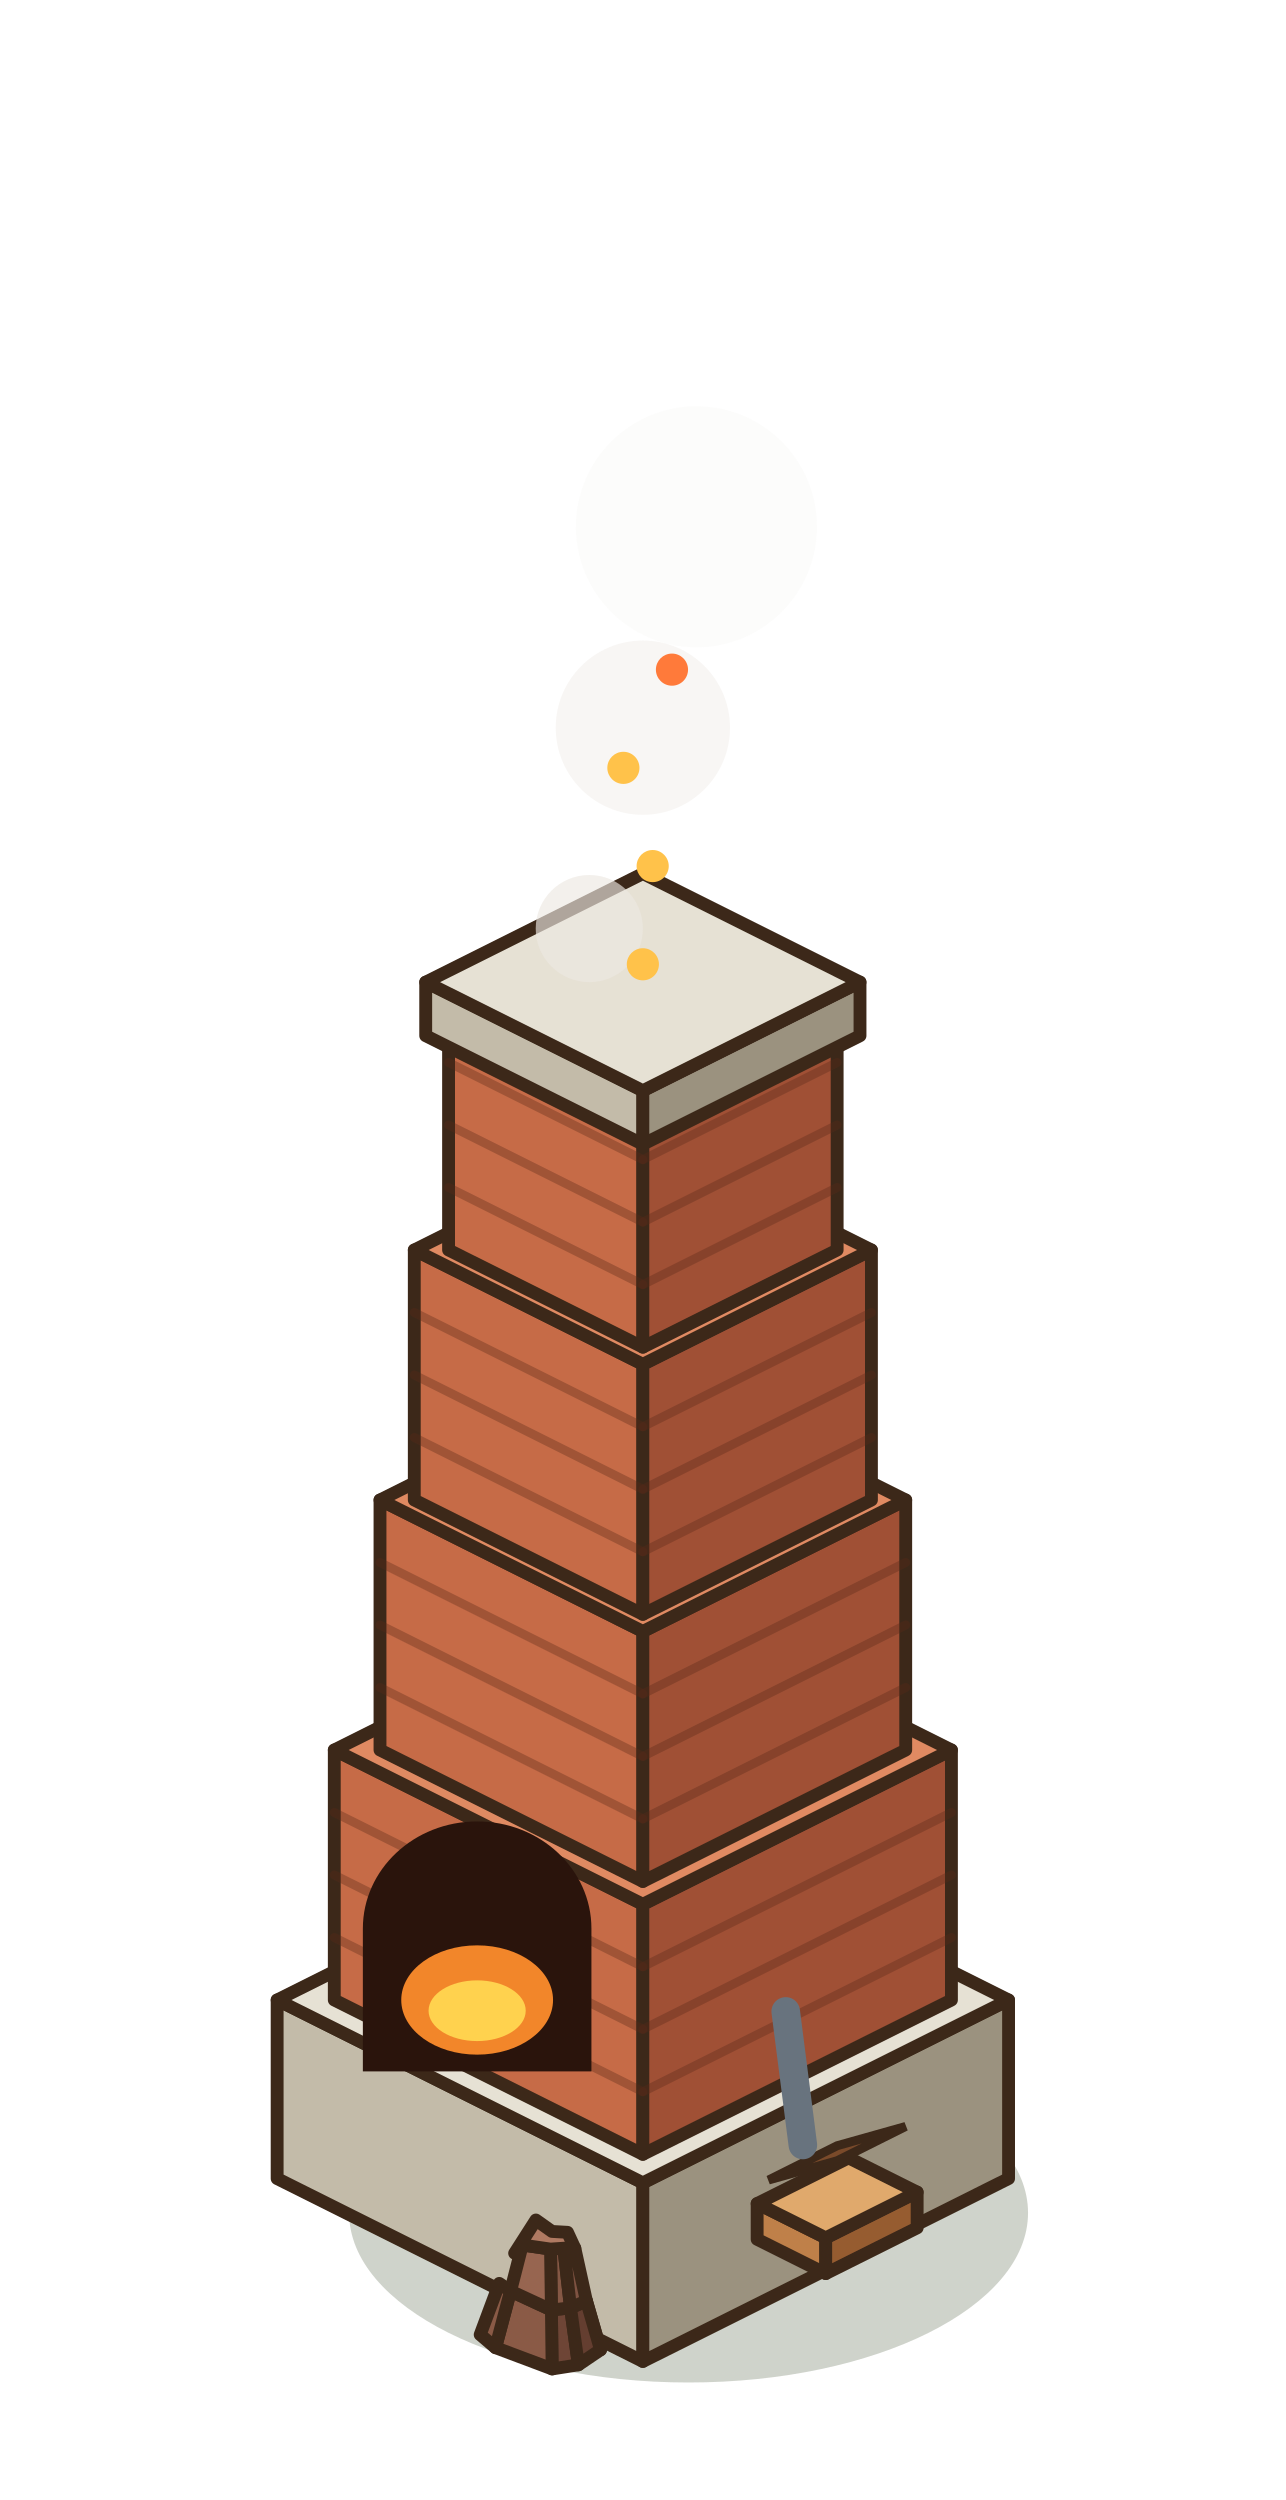
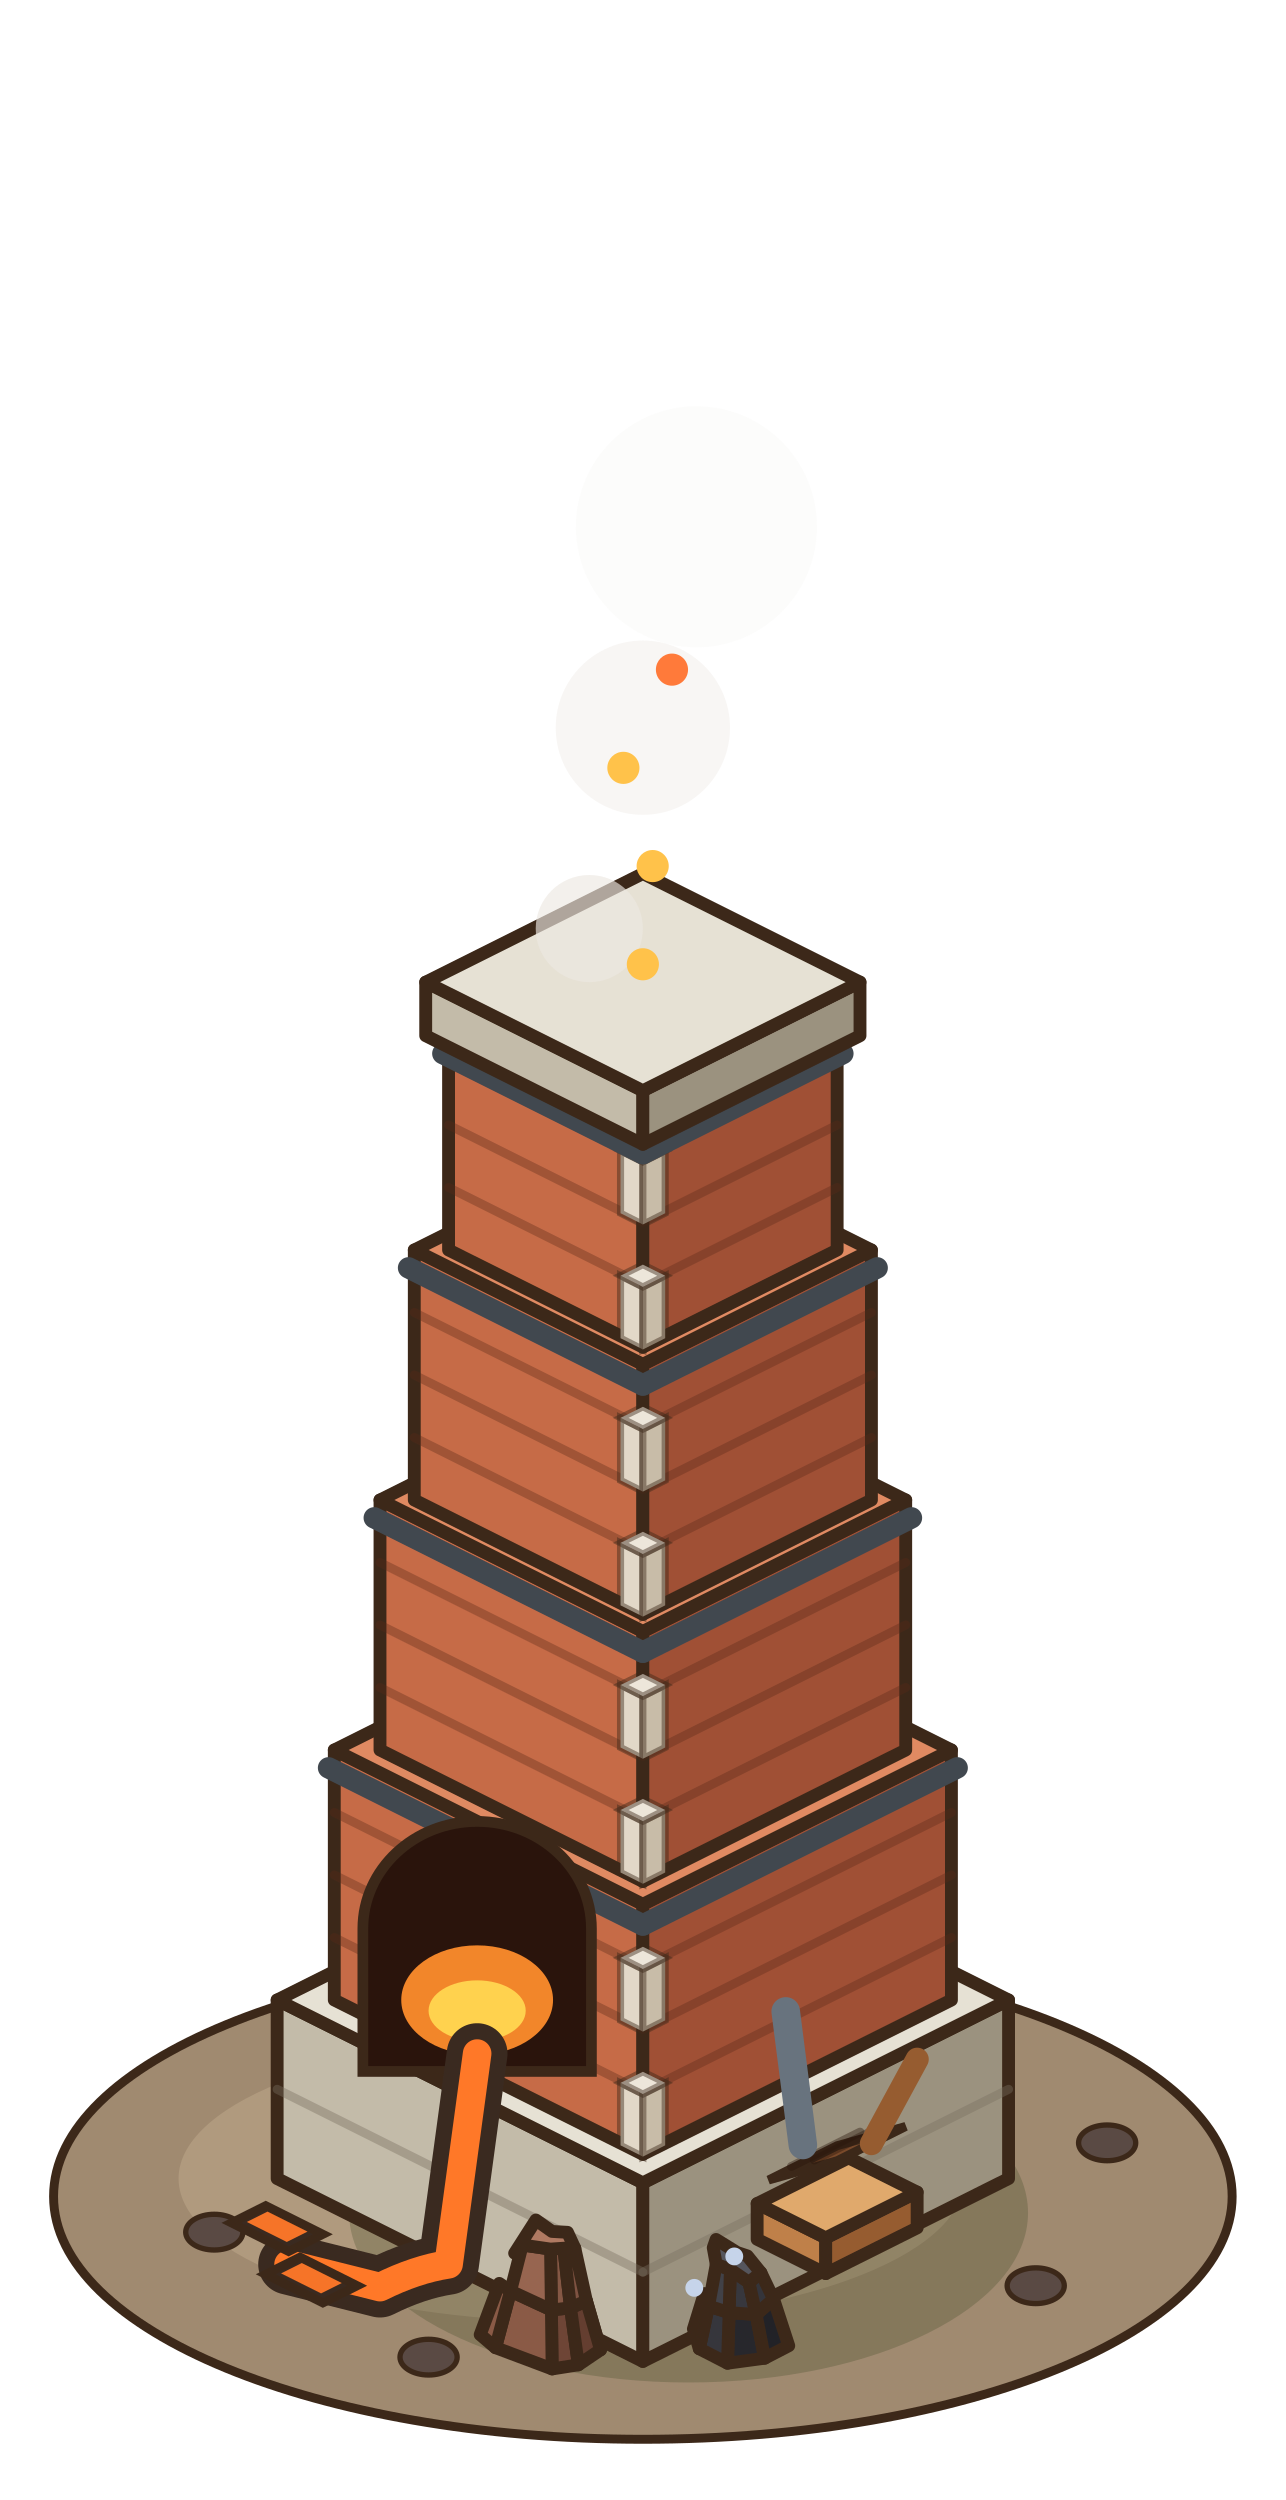
<svg xmlns="http://www.w3.org/2000/svg" width="90" height="175" viewBox="-45 -152.5 90 175">
  <g transform="scale(1.25)">
+     <ellipse cx="0" cy="1" rx="33" ry="13.6" fill="#A08A70" stroke="#3C2819" stroke-width="0.5" />
+     <ellipse cx="-4" cy="0" rx="22" ry="8" fill="#B09A7E" />
+     <ellipse cx="-24" cy="3" rx="1.6" ry="1" fill="#5A4A44" stroke="#3C2819" stroke-width="0.3" />
+     <ellipse cx="22" cy="6" rx="1.6" ry="1" fill="#5A4A44" stroke="#3C2819" stroke-width="0.3" />
+     <ellipse cx="-12" cy="10" rx="1.6" ry="1" fill="#5A4A44" stroke="#3C2819" stroke-width="0.3" />
+     <ellipse cx="26" cy="-2" rx="1.6" ry="1" fill="#5A4A44" stroke="#3C2819" stroke-width="0.3" />
    <ellipse cx="2.56" cy="1.92" rx="19.01" ry="9.5" fill="rgba(40,55,20,0.22)" />
    <polygon points="-20.48,0 0,10.24 0,0.24 -20.48,-10" fill="#C3BBA9" stroke="#3C2819" stroke-width="0.72" stroke-linejoin="round" />
    <polygon points="20.48,0 0,10.24 0,0.24 20.48,-10" fill="#9B927F" stroke="#3C2819" stroke-width="0.72" stroke-linejoin="round" />
    <polygon points="0,-20.24 20.48,-10 0,0.24 -20.48,-10" fill="#E6E1D4" stroke="#3C2819" stroke-width="0.72" stroke-linejoin="round" />
+     <line x1="-20.48" y1="-5" x2="0" y2="5.24" stroke="rgba(120,110,95,.4)" stroke-width="0.5" stroke-linecap="round" />
+     <line x1="0" y1="5.24" x2="20.48" y2="-5" stroke="rgba(120,110,95,.4)" stroke-width="0.5" stroke-linecap="round" />
    <polygon points="-17.28,-10 0,-1.36 0,-15.36 -17.28,-24" fill="#C66B47" stroke="#3C2819" stroke-width="0.72" stroke-linejoin="round" />
    <polygon points="17.28,-10 0,-1.36 0,-15.36 17.28,-24" fill="#A05035" stroke="#3C2819" stroke-width="0.72" stroke-linejoin="round" />
    <polygon points="0,-32.64 17.28,-24 0,-15.36 -17.28,-24" fill="#E08A62" stroke="#3C2819" stroke-width="0.72" stroke-linejoin="round" />
    <line x1="-17.28" y1="-13.5" x2="0" y2="-4.86" stroke="rgba(90,40,25,.35)" stroke-width="0.5" stroke-linecap="round" />
    <line x1="17.28" y1="-13.5" x2="0" y2="-4.86" stroke="rgba(90,40,25,.35)" stroke-width="0.5" stroke-linecap="round" />
    <line x1="-17.28" y1="-17" x2="0" y2="-8.36" stroke="rgba(90,40,25,.35)" stroke-width="0.5" stroke-linecap="round" />
    <line x1="17.28" y1="-17" x2="0" y2="-8.36" stroke="rgba(90,40,25,.35)" stroke-width="0.5" stroke-linecap="round" />
    <line x1="-17.28" y1="-20.5" x2="0" y2="-11.86" stroke="rgba(90,40,25,.35)" stroke-width="0.5" stroke-linecap="round" />
    <line x1="17.28" y1="-20.5" x2="0" y2="-11.86" stroke="rgba(90,40,25,.35)" stroke-width="0.5" stroke-linecap="round" />
+     <polygon points="-1.25,-1.86 0,-1.23 0,-4.73 -1.25,-5.36" fill="#E2D8C8" stroke="rgba(60,40,25,.45)" stroke-width="0.4" />
+     <polygon points="1.25,-1.86 0,-1.23 0,-4.73 1.25,-5.36" fill="#C8BCA8" stroke="rgba(60,40,25,.45)" stroke-width="0.4" />
+     <polygon points="0,-5.98 1.25,-5.36 0,-4.73 -1.25,-5.36" fill="#EDE6DA" stroke="rgba(60,40,25,.45)" stroke-width="0.4" />
+     <polygon points="-1.25,-8.86 0,-8.23 0,-11.73 -1.25,-12.36" fill="#E2D8C8" stroke="rgba(60,40,25,.45)" stroke-width="0.4" />
+     <polygon points="1.25,-8.86 0,-8.23 0,-11.73 1.25,-12.36" fill="#C8BCA8" stroke="rgba(60,40,25,.45)" stroke-width="0.4" />
+     <polygon points="0,-12.98 1.25,-12.36 0,-11.73 -1.25,-12.36" fill="#EDE6DA" stroke="rgba(60,40,25,.45)" stroke-width="0.4" />
+     <line x1="-17.6" y1="-23" x2="0" y2="-14.2" stroke="#41484F" stroke-width="1.2" stroke-linecap="round" />
+     <line x1="0" y1="-14.2" x2="17.6" y2="-23" stroke="#41484F" stroke-width="1.2" stroke-linecap="round" />
    <polygon points="-14.72,-24 0,-16.64 0,-30.64 -14.72,-38" fill="#C66B47" stroke="#3C2819" stroke-width="0.72" stroke-linejoin="round" />
    <polygon points="14.72,-24 0,-16.64 0,-30.64 14.72,-38" fill="#A05035" stroke="#3C2819" stroke-width="0.72" stroke-linejoin="round" />
    <polygon points="0,-45.36 14.72,-38 0,-30.64 -14.72,-38" fill="#E08A62" stroke="#3C2819" stroke-width="0.72" stroke-linejoin="round" />
    <line x1="-14.72" y1="-27.5" x2="0" y2="-20.14" stroke="rgba(90,40,25,.35)" stroke-width="0.5" stroke-linecap="round" />
    <line x1="14.72" y1="-27.5" x2="0" y2="-20.14" stroke="rgba(90,40,25,.35)" stroke-width="0.5" stroke-linecap="round" />
    <line x1="-14.72" y1="-31" x2="0" y2="-23.64" stroke="rgba(90,40,25,.35)" stroke-width="0.5" stroke-linecap="round" />
    <line x1="14.72" y1="-31" x2="0" y2="-23.64" stroke="rgba(90,40,25,.35)" stroke-width="0.5" stroke-linecap="round" />
    <line x1="-14.72" y1="-34.5" x2="0" y2="-27.14" stroke="rgba(90,40,25,.35)" stroke-width="0.5" stroke-linecap="round" />
    <line x1="14.72" y1="-34.5" x2="0" y2="-27.14" stroke="rgba(90,40,25,.35)" stroke-width="0.5" stroke-linecap="round" />
+     <polygon points="-1.25,-17.14 0,-16.51 0,-20.01 -1.25,-20.64" fill="#E2D8C8" stroke="rgba(60,40,25,.45)" stroke-width="0.4" />
+     <polygon points="1.25,-17.14 0,-16.51 0,-20.01 1.25,-20.64" fill="#C8BCA8" stroke="rgba(60,40,25,.45)" stroke-width="0.4" />
+     <polygon points="0,-21.26 1.25,-20.64 0,-20.01 -1.25,-20.64" fill="#EDE6DA" stroke="rgba(60,40,25,.45)" stroke-width="0.4" />
+     <polygon points="-1.25,-24.14 0,-23.51 0,-27.01 -1.25,-27.64" fill="#E2D8C8" stroke="rgba(60,40,25,.45)" stroke-width="0.4" />
+     <polygon points="1.25,-24.14 0,-23.51 0,-27.01 1.25,-27.64" fill="#C8BCA8" stroke="rgba(60,40,25,.45)" stroke-width="0.4" />
+     <polygon points="0,-28.26 1.25,-27.64 0,-27.01 -1.25,-27.64" fill="#EDE6DA" stroke="rgba(60,40,25,.45)" stroke-width="0.4" />
+     <line x1="-15.04" y1="-37" x2="0" y2="-29.48" stroke="#41484F" stroke-width="1.2" stroke-linecap="round" />
+     <line x1="0" y1="-29.48" x2="15.04" y2="-37" stroke="#41484F" stroke-width="1.2" stroke-linecap="round" />
    <polygon points="-12.8,-38 0,-31.6 0,-45.6 -12.8,-52" fill="#C66B47" stroke="#3C2819" stroke-width="0.72" stroke-linejoin="round" />
    <polygon points="12.8,-38 0,-31.6 0,-45.6 12.8,-52" fill="#A05035" stroke="#3C2819" stroke-width="0.72" stroke-linejoin="round" />
    <polygon points="0,-58.4 12.8,-52 0,-45.6 -12.8,-52" fill="#E08A62" stroke="#3C2819" stroke-width="0.72" stroke-linejoin="round" />
    <line x1="-12.8" y1="-41.5" x2="0" y2="-35.1" stroke="rgba(90,40,25,.35)" stroke-width="0.5" stroke-linecap="round" />
    <line x1="12.8" y1="-41.5" x2="0" y2="-35.1" stroke="rgba(90,40,25,.35)" stroke-width="0.5" stroke-linecap="round" />
    <line x1="-12.8" y1="-45" x2="0" y2="-38.6" stroke="rgba(90,40,25,.35)" stroke-width="0.5" stroke-linecap="round" />
    <line x1="12.8" y1="-45" x2="0" y2="-38.6" stroke="rgba(90,40,25,.35)" stroke-width="0.5" stroke-linecap="round" />
    <line x1="-12.8" y1="-48.5" x2="0" y2="-42.1" stroke="rgba(90,40,25,.35)" stroke-width="0.5" stroke-linecap="round" />
    <line x1="12.8" y1="-48.5" x2="0" y2="-42.1" stroke="rgba(90,40,25,.35)" stroke-width="0.5" stroke-linecap="round" />
+     <polygon points="-1.25,-32.1 0,-31.47 0,-34.97 -1.25,-35.6" fill="#E2D8C8" stroke="rgba(60,40,25,.45)" stroke-width="0.4" />
+     <polygon points="1.25,-32.1 0,-31.47 0,-34.97 1.25,-35.6" fill="#C8BCA8" stroke="rgba(60,40,25,.45)" stroke-width="0.4" />
+     <polygon points="0,-36.22 1.25,-35.6 0,-34.97 -1.25,-35.6" fill="#EDE6DA" stroke="rgba(60,40,25,.45)" stroke-width="0.4" />
+     <polygon points="-1.25,-39.1 0,-38.47 0,-41.97 -1.25,-42.6" fill="#E2D8C8" stroke="rgba(60,40,25,.45)" stroke-width="0.4" />
+     <polygon points="1.25,-39.1 0,-38.47 0,-41.97 1.25,-42.6" fill="#C8BCA8" stroke="rgba(60,40,25,.45)" stroke-width="0.4" />
+     <polygon points="0,-43.22 1.25,-42.6 0,-41.97 -1.25,-42.6" fill="#EDE6DA" stroke="rgba(60,40,25,.45)" stroke-width="0.4" />
+     <line x1="-13.12" y1="-51" x2="0" y2="-44.44" stroke="#41484F" stroke-width="1.2" stroke-linecap="round" />
+     <line x1="0" y1="-44.44" x2="13.12" y2="-51" stroke="#41484F" stroke-width="1.2" stroke-linecap="round" />
    <polygon points="-10.88,-52 0,-46.56 0,-58.56 -10.88,-64" fill="#C66B47" stroke="#3C2819" stroke-width="0.72" stroke-linejoin="round" />
    <polygon points="10.88,-52 0,-46.56 0,-58.56 10.88,-64" fill="#A05035" stroke="#3C2819" stroke-width="0.72" stroke-linejoin="round" />
    <polygon points="0,-69.44 10.88,-64 0,-58.56 -10.88,-64" fill="#E08A62" stroke="#3C2819" stroke-width="0.72" stroke-linejoin="round" />
    <line x1="-10.88" y1="-55.5" x2="0" y2="-50.06" stroke="rgba(90,40,25,.35)" stroke-width="0.5" stroke-linecap="round" />
    <line x1="10.88" y1="-55.5" x2="0" y2="-50.06" stroke="rgba(90,40,25,.35)" stroke-width="0.5" stroke-linecap="round" />
    <line x1="-10.88" y1="-59" x2="0" y2="-53.56" stroke="rgba(90,40,25,.35)" stroke-width="0.5" stroke-linecap="round" />
    <line x1="10.88" y1="-59" x2="0" y2="-53.56" stroke="rgba(90,40,25,.35)" stroke-width="0.5" stroke-linecap="round" />
    <line x1="-10.88" y1="-62.5" x2="0" y2="-57.06" stroke="rgba(90,40,25,.35)" stroke-width="0.5" stroke-linecap="round" />
    <line x1="10.88" y1="-62.5" x2="0" y2="-57.06" stroke="rgba(90,40,25,.35)" stroke-width="0.5" stroke-linecap="round" />
+     <polygon points="-1.25,-47.06 0,-46.43 0,-49.93 -1.25,-50.56" fill="#E2D8C8" stroke="rgba(60,40,25,.45)" stroke-width="0.4" />
+     <polygon points="1.25,-47.06 0,-46.43 0,-49.93 1.25,-50.56" fill="#C8BCA8" stroke="rgba(60,40,25,.45)" stroke-width="0.4" />
+     <polygon points="0,-51.18 1.25,-50.56 0,-49.93 -1.25,-50.56" fill="#EDE6DA" stroke="rgba(60,40,25,.45)" stroke-width="0.4" />
+     <polygon points="-1.25,-54.06 0,-53.43 0,-56.93 -1.25,-57.56" fill="#E2D8C8" stroke="rgba(60,40,25,.45)" stroke-width="0.4" />
+     <polygon points="1.25,-54.06 0,-53.43 0,-56.93 1.25,-57.56" fill="#C8BCA8" stroke="rgba(60,40,25,.45)" stroke-width="0.4" />
+     <polygon points="0,-58.18 1.25,-57.56 0,-56.93 -1.25,-57.56" fill="#EDE6DA" stroke="rgba(60,40,25,.45)" stroke-width="0.4" />
+     <line x1="-11.2" y1="-63" x2="0" y2="-57.4" stroke="#41484F" stroke-width="1.2" stroke-linecap="round" />
+     <line x1="0" y1="-57.4" x2="11.2" y2="-63" stroke="#41484F" stroke-width="1.2" stroke-linecap="round" />
    <polygon points="-12.16,-64 0,-57.92 0,-60.92 -12.16,-67" fill="#C3BBA9" stroke="#3C2819" stroke-width="0.72" stroke-linejoin="round" />
    <polygon points="12.16,-64 0,-57.92 0,-60.92 12.16,-67" fill="#9B927F" stroke="#3C2819" stroke-width="0.72" stroke-linejoin="round" />
    <polygon points="0,-73.08 12.16,-67 0,-60.92 -12.16,-67" fill="#E6E1D4" stroke="#3C2819" stroke-width="0.72" stroke-linejoin="round" />
-     <path d="M-15.68,-6 L-15.68,-14 A6.4,6 0 0 1 -2.88,-14 L-2.88,-6 Z" fill="#2A140C" />
+     <path d="M-15.68,-6 L-15.68,-14 A6.4,6 0 0 1 -2.88,-14 L-2.88,-6 Z" fill="#2A140C" stroke="#3C2819" stroke-width="0.6" />
    <ellipse cx="-9.28" cy="-10" rx="4.25" ry="3.06" fill="#F2862A" />
    <ellipse cx="-9.28" cy="-9.4" rx="2.72" ry="1.7" fill="#FFD24E" />
+     <path d="M-9.28,-7 L-10.88,4.8 Q-12.72,5.08 -14.72,6.08 L-19.84,4.8" stroke="#3A2A20" stroke-width="3.4" fill="none" stroke-linecap="round" stroke-linejoin="round" />
+     <path d="M-9.28,-7 L-10.88,4.8 Q-12.72,5.08 -14.72,6.08 L-19.84,4.8" stroke="rgba(255,120,40,1)" stroke-width="1.6" fill="none" stroke-linecap="round" stroke-linejoin="round" />
+     <polygon points="-21.12,1.52 -17.92,3.12 -19.84,4.08 -23.04,2.48" fill="#3A2A20" stroke="#3C2819" stroke-width="0.5" />
+     <polygon points="-21.02,1.85 -18.78,2.97 -19.94,3.55 -22.18,2.43" fill="rgba(255,120,40,0.95)" />
+     <polygon points="-19.2,4.4 -16,6 -17.92,6.96 -21.12,5.36" fill="#3A2A20" stroke="#3C2819" stroke-width="0.5" />
+     <polygon points="-19.1,4.73 -16.86,5.85 -18.02,6.43 -20.26,5.31" fill="rgba(255,120,40,0.95)" />
    <polygon points="6.4,3.4 10.24,5.32 10.24,3.32 6.4,1.4" fill="#BF8049" stroke="#3C2819" stroke-width="0.72" stroke-linejoin="round" />
    <polygon points="15.36,2.76 10.24,5.32 10.24,3.32 15.36,0.76" fill="#965C30" stroke="#3C2819" stroke-width="0.72" stroke-linejoin="round" />
    <polygon points="11.52,-1.16 15.36,0.76 10.24,3.32 6.4,1.4" fill="#E0A96C" stroke="#3C2819" stroke-width="0.72" stroke-linejoin="round" />
    <polygon points="10.88,-1.84 14.72,-2.92 10.88,-1 7.04,0.08" fill="#7A4A2A" stroke="#3C2819" stroke-width="0.5" />
+     <line x1="8.32" y1="-0.68" x2="12.16" y2="-2.6" stroke="rgba(40,20,10,.4)" stroke-width="0.5" stroke-linecap="round" />
+     <line x1="9.6" y1="-1.04" x2="13.44" y2="-2.96" stroke="rgba(40,20,10,.4)" stroke-width="0.5" stroke-linecap="round" />
    <line x1="8.96" y1="-1.88" x2="8" y2="-9.36" stroke="#68737E" stroke-width="1.6" stroke-linecap="round" />
+     <line x1="12.8" y1="-1.96" x2="15.36" y2="-6.68" stroke="#965C30" stroke-width="1.3" stroke-linecap="round" />
    <polygon points="-3.61,10.43 -5.08,10.66 -5.12,7.36 -4.05,7.24" fill="#6e4536" stroke="#3C2819" stroke-width="0.72" stroke-linejoin="round" />
    <polygon points="-5.08,10.66 -8.25,9.47 -7.41,6.3 -5.12,7.36" fill="#8a5a46" stroke="#3C2819" stroke-width="0.72" stroke-linejoin="round" />
    <polygon points="-8.25,9.47 -9.11,8.74 -8.04,5.87 -7.41,6.3" fill="#8a5a46" stroke="#3C2819" stroke-width="0.72" stroke-linejoin="round" />
    <polygon points="-3.19,8.34 -2.37,9.59 -3.16,6.85 -3.75,5.73" fill="#643e30" stroke="#3C2819" stroke-width="0.72" stroke-linejoin="round" />
    <polygon points="-2.37,9.59 -3.61,10.43 -4.05,7.24 -3.16,6.85" fill="#643e30" stroke="#3C2819" stroke-width="0.72" stroke-linejoin="round" />
    <polygon points="-4.05,7.24 -5.12,7.36 -5.17,3.95 -4.43,3.9" fill="#855845" stroke="#3C2819" stroke-width="0.72" stroke-linejoin="round" />
    <polygon points="-5.12,7.36 -7.41,6.3 -6.75,3.72 -5.17,3.95" fill="#976550" stroke="#3C2819" stroke-width="0.72" stroke-linejoin="round" />
    <polygon points="-3.16,6.85 -4.05,7.24 -4.43,3.9 -3.81,3.9" fill="#7f5342" stroke="#3C2819" stroke-width="0.72" stroke-linejoin="round" />
    <polygon points="-4.43,3.9 -5.17,3.95 -6.75,3.72 -7.18,4.18 -5.99,2.32 -5.09,2.96 -4.22,3.01 -3.81,3.9" fill="#B07A62" stroke="#3C2819" stroke-width="0.72" stroke-linejoin="round" />
+     <polygon points="6.82,10.06 4.74,10.34 4.83,7.51 6.34,7.61" fill="#27272c" stroke="#3C2819" stroke-width="0.72" stroke-linejoin="round" />
+     <polygon points="4.74,10.34 3.16,9.53 3.68,7.14 4.83,7.51" fill="#36363c" stroke="#3C2819" stroke-width="0.72" stroke-linejoin="round" />
+     <polygon points="3.16,9.53 2.83,8.42 3.44,6.44 3.68,7.14" fill="#36363c" stroke="#3C2819" stroke-width="0.72" stroke-linejoin="round" />
+     <polygon points="8.17,9.36 6.82,10.06 6.34,7.61 7.32,6.75" fill="#222227" stroke="#3C2819" stroke-width="0.72" stroke-linejoin="round" />
+     <polygon points="6.34,7.61 4.83,7.51 4.9,5.1 5.94,5.81" fill="#37373d" stroke="#3C2819" stroke-width="0.72" stroke-linejoin="round" />
+     <polygon points="4.83,7.51 3.68,7.14 4.11,4.8 4.9,5.1" fill="#414147" stroke="#3C2819" stroke-width="0.72" stroke-linejoin="round" />
+     <polygon points="7.32,6.75 6.34,7.61 5.94,5.81 6.61,5.27" fill="#34343a" stroke="#3C2819" stroke-width="0.72" stroke-linejoin="round" />
+     <polygon points="5.94,5.81 4.9,5.1 4.11,4.8 3.94,3.87 4.1,3.41 5.28,4.14 5.85,4.33 6.61,5.27" fill="#55555C" stroke="#3C2819" stroke-width="0.72" stroke-linejoin="round" />
+     <circle cx="5.12" cy="4.36" r="0.5" fill="#C6D4EA" />
+     <circle cx="2.88" cy="6.12" r="0.5" fill="#C6D4EA" />
    <circle cx="-3" cy="-70" r="3" fill="rgba(236,232,226,0.65)" />
    <circle cx="0" cy="-81.25" r="4.88" fill="rgba(236,232,226,0.41)" />
    <circle cx="3" cy="-92.5" r="6.75" fill="rgba(236,232,226,0.16)" />
    <circle cx="0" cy="-68" r="0.9" fill="#FFC24A" />
    <circle cx="0.55" cy="-73.5" r="0.9" fill="#FFC24A" />
    <circle cx="-1.09" cy="-79" r="0.9" fill="#FFC24A" />
    <circle cx="1.63" cy="-84.5" r="0.9" fill="#FF7A3A" />
  </g>
</svg>
